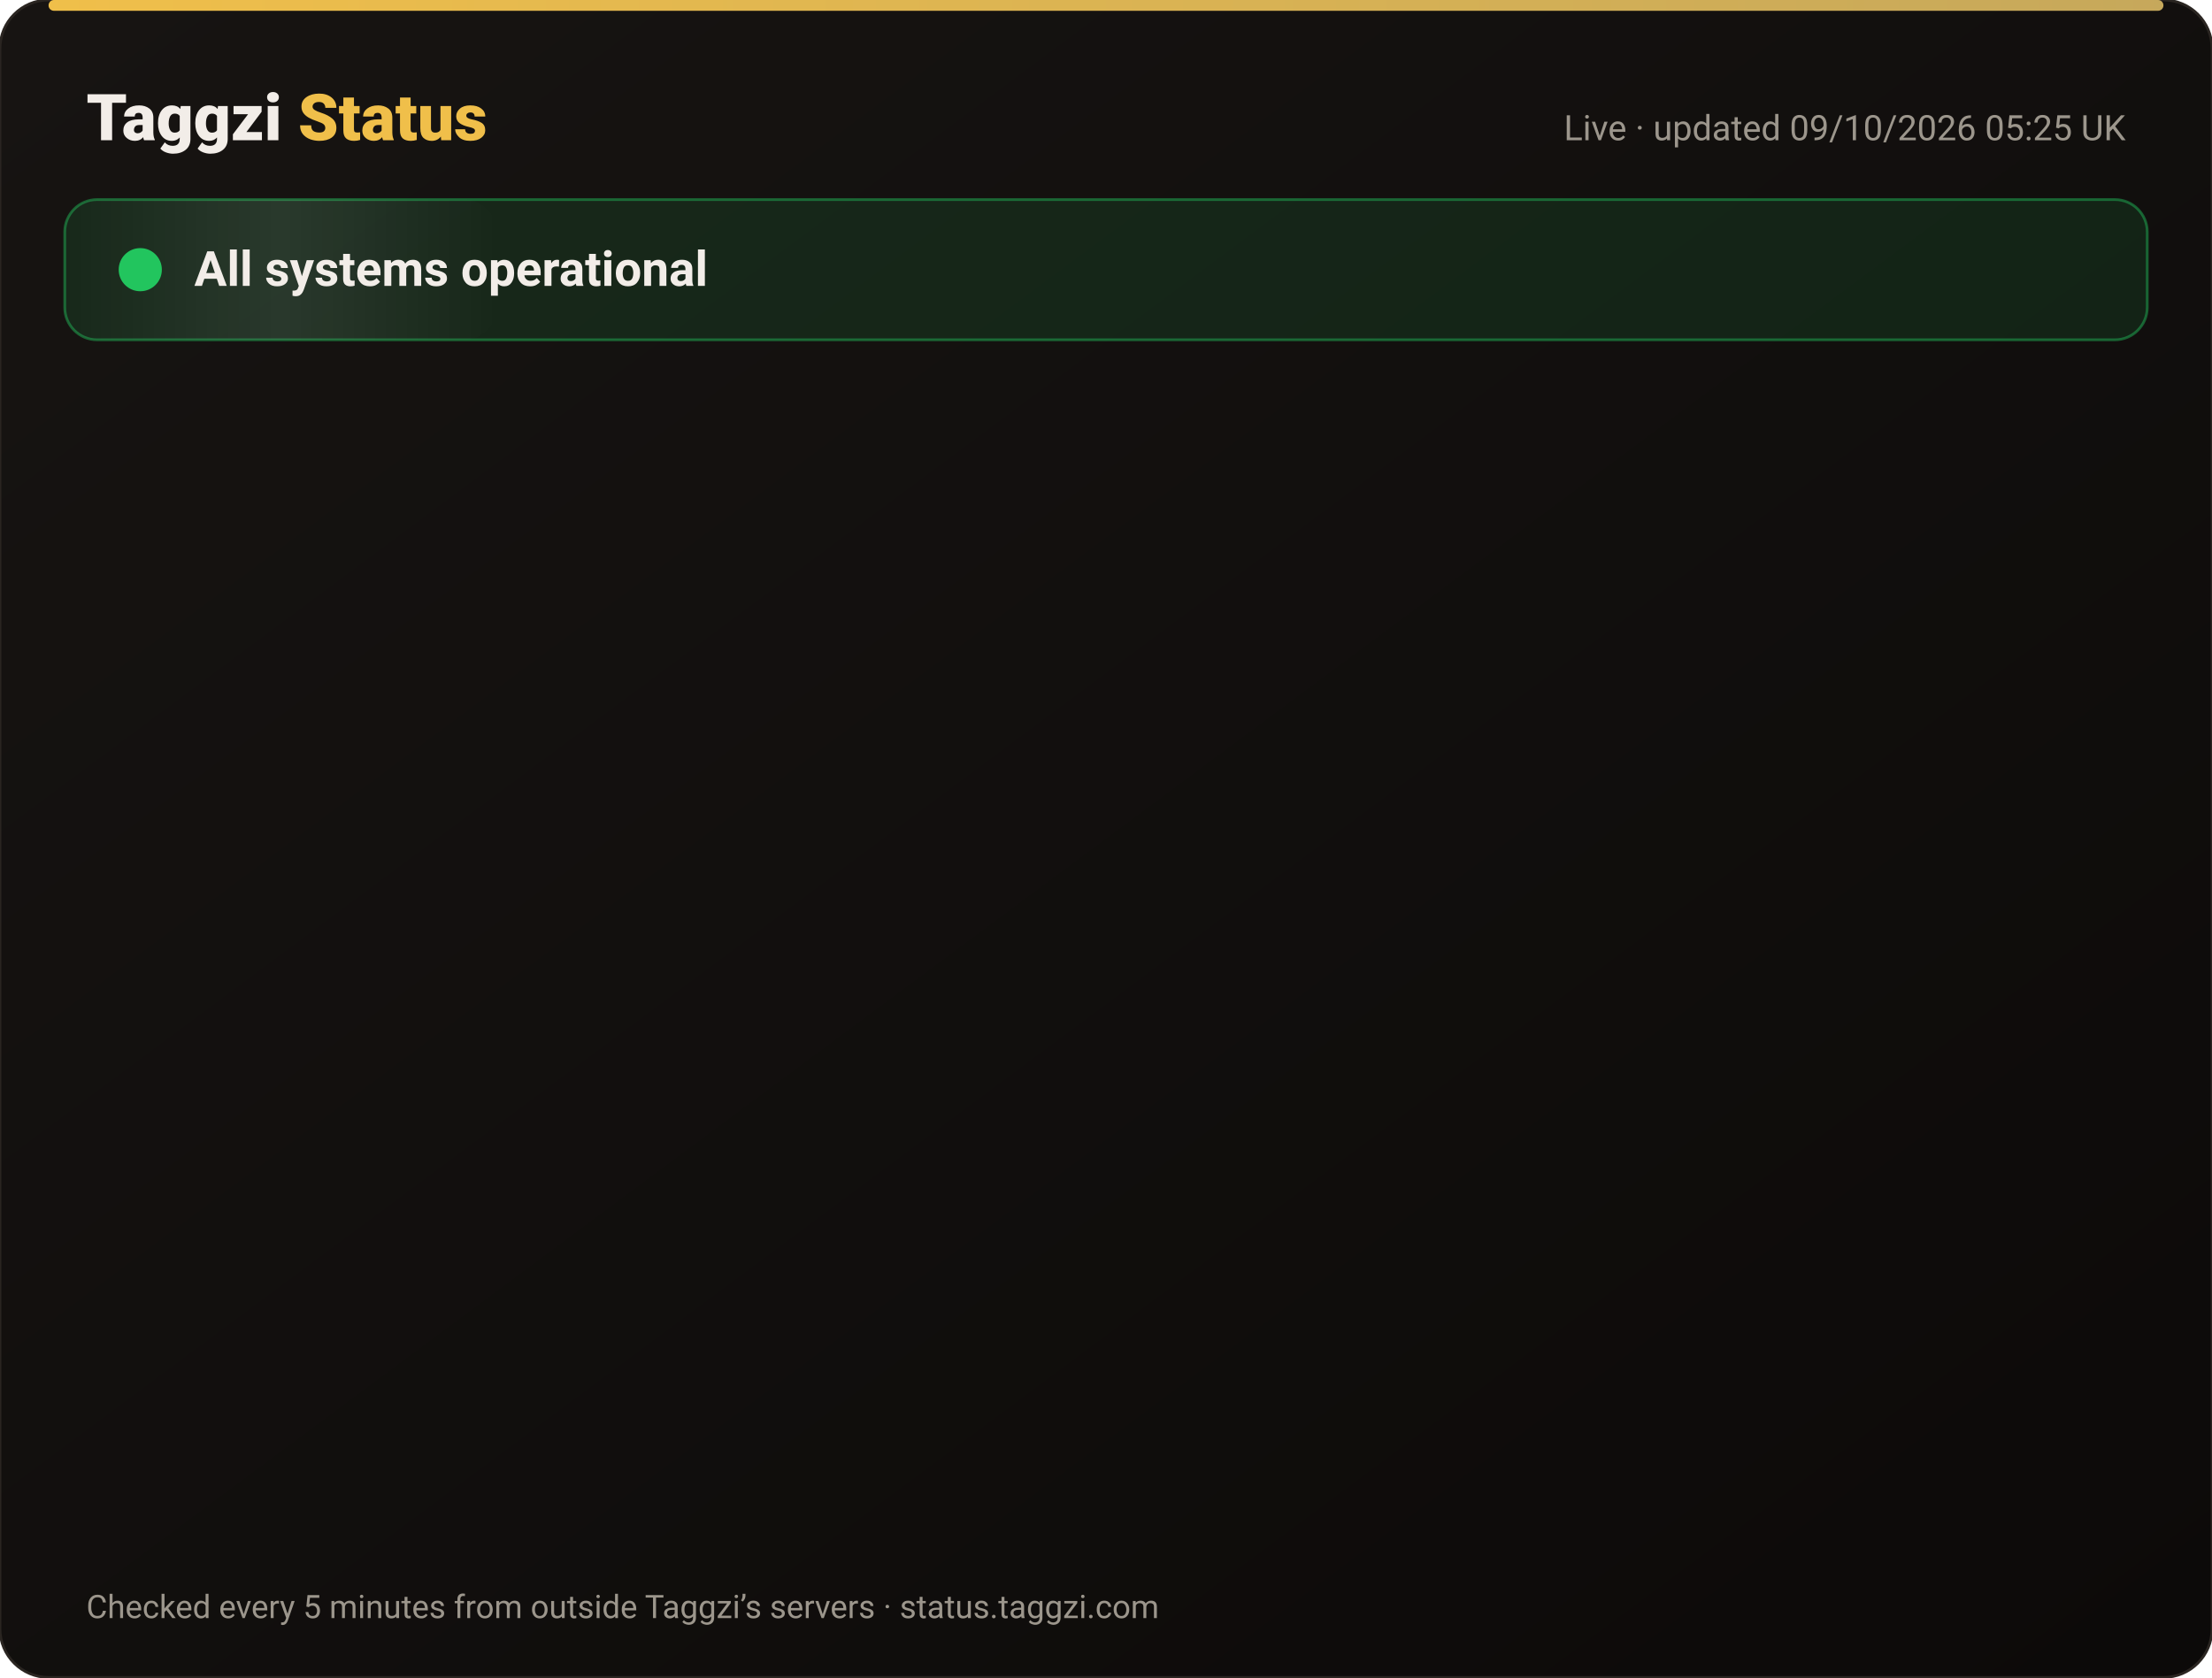
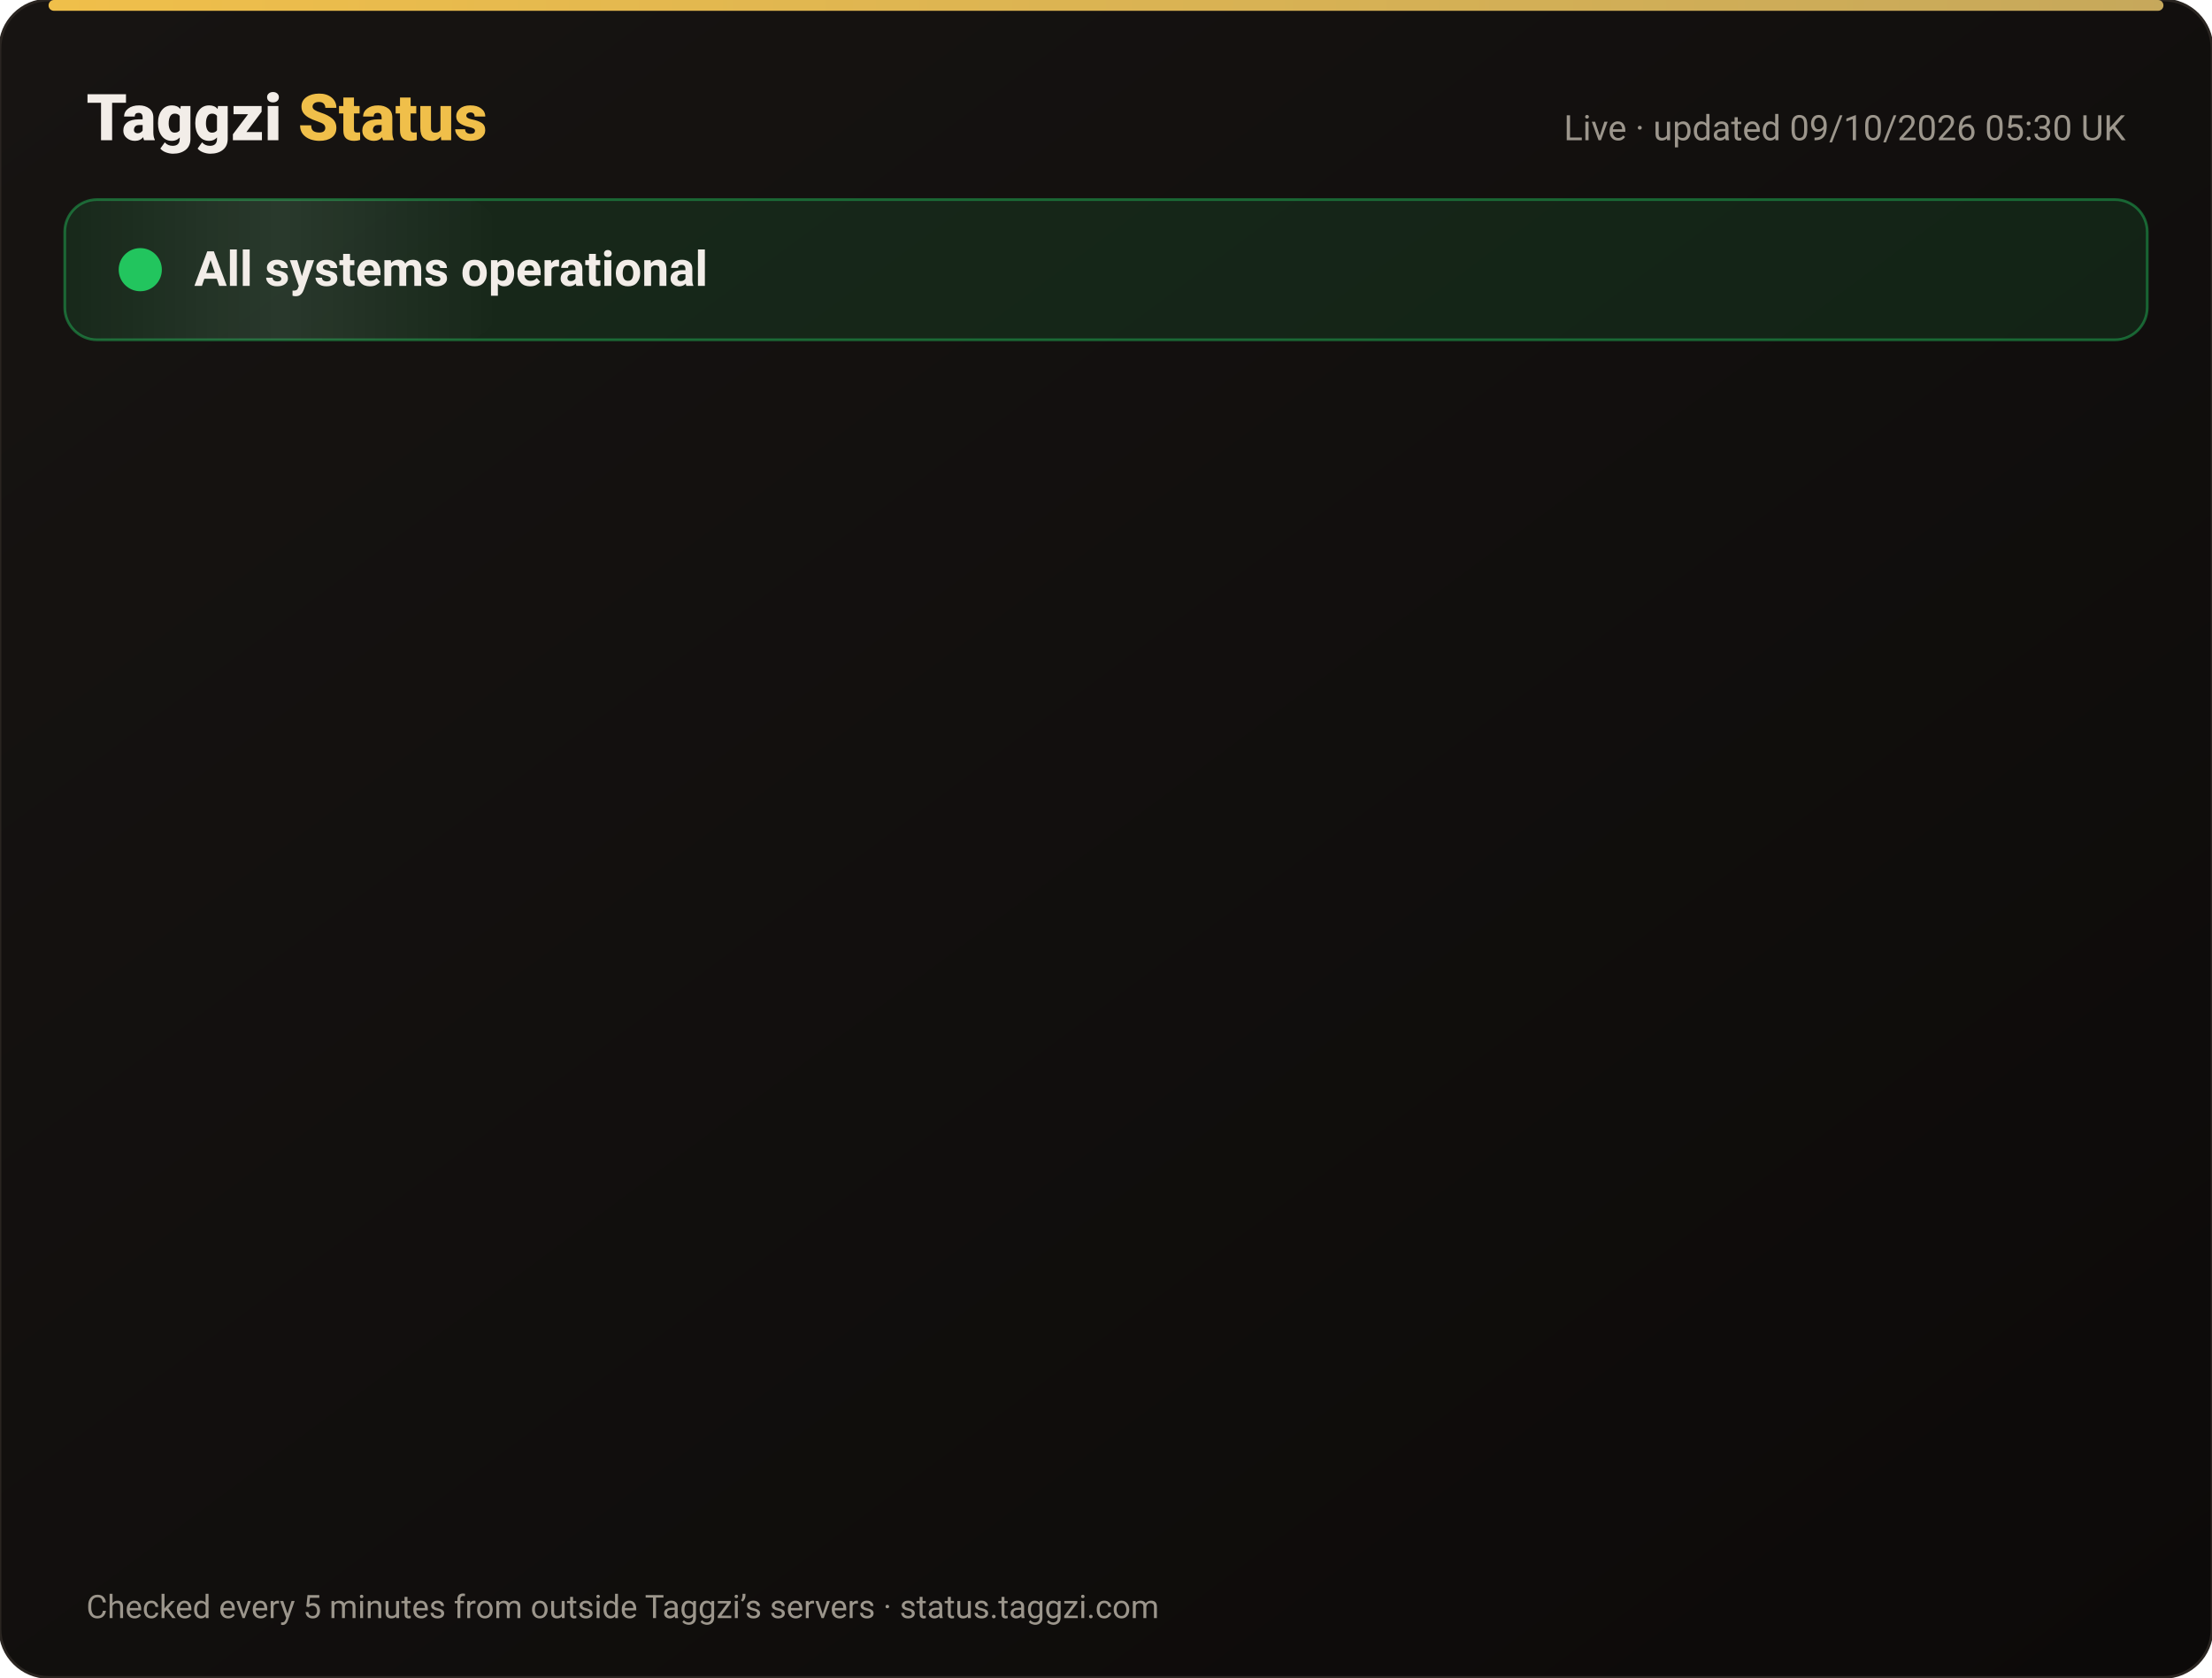
<svg xmlns="http://www.w3.org/2000/svg" width="820" height="622" viewBox="0 0 820 622" font-family="-apple-system,Segoe UI,Roboto,Helvetica,Arial,sans-serif">
  <defs>
    <linearGradient id="bg" x1="0" y1="0" x2="1" y2="1">
      <stop offset="0" stop-color="#171412" />
      <stop offset="1" stop-color="#0C0A09" />
    </linearGradient>
    <linearGradient id="gold" x1="0" x2="1">
      <stop offset="0" stop-color="#F0BF4A" />
      <stop offset="1" stop-color="#c6a85b" />
    </linearGradient>
    <linearGradient id="shine" x1="0" x2="1">
      <stop offset="0" stop-color="#fff" stop-opacity="0" />
      <stop offset=".5" stop-color="#fff" stop-opacity=".08" />
      <stop offset="1" stop-color="#fff" stop-opacity="0" />
    </linearGradient>
  </defs>
  <rect width="820" height="622" rx="18" fill="url(#bg)" stroke="#2a2521" />
  <rect x="18" y="0" width="784" height="4" rx="2" fill="url(#gold)" />
  <text x="32" y="52" font-size="24" font-weight="800" fill="#F2EDE8">Taggzi <tspan fill="#F0BF4A">Status</tspan>
  </text>
-   <text x="788" y="52" font-size="13" fill="#9C968C" text-anchor="end">Live · updated 09/10/2026 05:25 UK</text>
+   <text x="788" y="52" font-size="13" fill="#9C968C" text-anchor="end">Live · updated 09/10/2026 05:30 UK</text>
  <rect x="24" y="74" width="772" height="52" rx="12" fill="#22c55e" fill-opacity=".12" stroke="#22c55e" stroke-opacity=".45" />
  <rect x="24" y="74" width="160" height="52" rx="12" fill="url(#shine)">
    <animate attributeName="x" from="-160" to="820" dur="4s" repeatCount="indefinite" />
  </rect>
  <circle cx="52" cy="100" r="7" fill="#22c55e" />
  <circle cx="52" cy="100" r="7" fill="none" stroke="#22c55e" stroke-width="2">
    <animate attributeName="r" values="7;15;7" dur="2s" repeatCount="indefinite" />
    <animate attributeName="opacity" values=".9;0;.9" dur="2s" repeatCount="indefinite" />
  </circle>
  <text x="72" y="106" font-size="18" font-weight="700" fill="#F2EDE8">All systems operational</text>
  <g opacity="0">
    <animate attributeName="opacity" from="0" to="1" begin="0.00s" dur=".6s" fill="freeze" />
    <line x1="32" y1="188" x2="788" y2="188" stroke="#2a2521" />
    <circle cx="44" cy="166" r="6" fill="#22c55e">
      <animate attributeName="opacity" values="1;.45;1" dur="2.4s" begin="0.00s" repeatCount="indefinite" />
    </circle>
    <text x="62" y="171" font-size="15" font-weight="650" fill="#F2EDE8">Website</text>
    <text x="630" y="171" font-size="13" fill="#9C968C" text-anchor="end">100.00% uptime</text>
    <rect x="648" y="154" width="140" height="24" rx="12" fill="#22c55e" fill-opacity=".14" stroke="#22c55e" stroke-opacity=".5" />
    <text x="718" y="171" font-size="12" font-weight="700" fill="#22c55e" text-anchor="middle">Operational</text>
  </g>
  <g opacity="0">
    <animate attributeName="opacity" from="0" to="1" begin="0.15s" dur=".6s" fill="freeze" />
    <line x1="32" y1="234" x2="788" y2="234" stroke="#2a2521" />
    <circle cx="44" cy="212" r="6" fill="#22c55e">
      <animate attributeName="opacity" values="1;.45;1" dur="2.4s" begin="0.15s" repeatCount="indefinite" />
    </circle>
    <text x="62" y="217" font-size="15" font-weight="650" fill="#F2EDE8">Tag scans</text>
    <text x="630" y="217" font-size="13" fill="#9C968C" text-anchor="end">100.00% uptime</text>
    <rect x="648" y="200" width="140" height="24" rx="12" fill="#22c55e" fill-opacity=".14" stroke="#22c55e" stroke-opacity=".5" />
    <text x="718" y="217" font-size="12" font-weight="700" fill="#22c55e" text-anchor="middle">Operational</text>
  </g>
  <g opacity="0">
    <animate attributeName="opacity" from="0" to="1" begin="0.30s" dur=".6s" fill="freeze" />
    <line x1="32" y1="280" x2="788" y2="280" stroke="#2a2521" />
    <circle cx="44" cy="258" r="6" fill="#22c55e">
      <animate attributeName="opacity" values="1;.45;1" dur="2.4s" begin="0.30s" repeatCount="indefinite" />
    </circle>
    <text x="62" y="263" font-size="15" font-weight="650" fill="#F2EDE8">Manual tag lookup</text>
    <text x="630" y="263" font-size="13" fill="#9C968C" text-anchor="end">100.00% uptime</text>
    <rect x="648" y="246" width="140" height="24" rx="12" fill="#22c55e" fill-opacity=".14" stroke="#22c55e" stroke-opacity=".5" />
    <text x="718" y="263" font-size="12" font-weight="700" fill="#22c55e" text-anchor="middle">Operational</text>
  </g>
  <g opacity="0">
    <animate attributeName="opacity" from="0" to="1" begin="0.45s" dur=".6s" fill="freeze" />
    <line x1="32" y1="326" x2="788" y2="326" stroke="#2a2521" />
    <circle cx="44" cy="304" r="6" fill="#22c55e">
      <animate attributeName="opacity" values="1;.45;1" dur="2.4s" begin="0.45s" repeatCount="indefinite" />
    </circle>
    <text x="62" y="309" font-size="15" font-weight="650" fill="#F2EDE8">App &amp; login</text>
    <text x="630" y="309" font-size="13" fill="#9C968C" text-anchor="end">100.00% uptime</text>
    <rect x="648" y="292" width="140" height="24" rx="12" fill="#22c55e" fill-opacity=".14" stroke="#22c55e" stroke-opacity=".5" />
    <text x="718" y="309" font-size="12" font-weight="700" fill="#22c55e" text-anchor="middle">Operational</text>
  </g>
  <g opacity="0">
    <animate attributeName="opacity" from="0" to="1" begin="0.60s" dur=".6s" fill="freeze" />
    <line x1="32" y1="372" x2="788" y2="372" stroke="#2a2521" />
    <circle cx="44" cy="350" r="6" fill="#22c55e">
      <animate attributeName="opacity" values="1;.45;1" dur="2.4s" begin="0.60s" repeatCount="indefinite" />
    </circle>
    <text x="62" y="355" font-size="15" font-weight="650" fill="#F2EDE8">Community alerts</text>
    <text x="630" y="355" font-size="13" fill="#9C968C" text-anchor="end">100.00% uptime</text>
    <rect x="648" y="338" width="140" height="24" rx="12" fill="#22c55e" fill-opacity=".14" stroke="#22c55e" stroke-opacity=".5" />
    <text x="718" y="355" font-size="12" font-weight="700" fill="#22c55e" text-anchor="middle">Operational</text>
  </g>
  <g opacity="0">
    <animate attributeName="opacity" from="0" to="1" begin="0.75s" dur=".6s" fill="freeze" />
    <line x1="32" y1="418" x2="788" y2="418" stroke="#2a2521" />
    <circle cx="44" cy="396" r="6" fill="#22c55e">
      <animate attributeName="opacity" values="1;.45;1" dur="2.4s" begin="0.75s" repeatCount="indefinite" />
    </circle>
    <text x="62" y="401" font-size="15" font-weight="650" fill="#F2EDE8">Private calling</text>
    <text x="630" y="401" font-size="13" fill="#9C968C" text-anchor="end">100.00% uptime</text>
    <rect x="648" y="384" width="140" height="24" rx="12" fill="#22c55e" fill-opacity=".14" stroke="#22c55e" stroke-opacity=".5" />
    <text x="718" y="401" font-size="12" font-weight="700" fill="#22c55e" text-anchor="middle">Operational</text>
  </g>
  <g opacity="0">
    <animate attributeName="opacity" from="0" to="1" begin="0.90s" dur=".6s" fill="freeze" />
    <line x1="32" y1="464" x2="788" y2="464" stroke="#2a2521" />
    <circle cx="44" cy="442" r="6" fill="#22c55e">
      <animate attributeName="opacity" values="1;.45;1" dur="2.4s" begin="0.90s" repeatCount="indefinite" />
    </circle>
    <text x="62" y="447" font-size="15" font-weight="650" fill="#F2EDE8">Payments</text>
    <text x="630" y="447" font-size="13" fill="#9C968C" text-anchor="end">100.00% uptime</text>
    <rect x="648" y="430" width="140" height="24" rx="12" fill="#22c55e" fill-opacity=".14" stroke="#22c55e" stroke-opacity=".5" />
    <text x="718" y="447" font-size="12" font-weight="700" fill="#22c55e" text-anchor="middle">Operational</text>
  </g>
  <g opacity="0">
    <animate attributeName="opacity" from="0" to="1" begin="1.05s" dur=".6s" fill="freeze" />
    <line x1="32" y1="510" x2="788" y2="510" stroke="#2a2521" />
    <circle cx="44" cy="488" r="6" fill="#22c55e">
      <animate attributeName="opacity" values="1;.45;1" dur="2.4s" begin="1.05s" repeatCount="indefinite" />
    </circle>
    <text x="62" y="493" font-size="15" font-weight="650" fill="#F2EDE8">Email &amp; support</text>
    <text x="630" y="493" font-size="13" fill="#9C968C" text-anchor="end">100.00% uptime</text>
    <rect x="648" y="476" width="140" height="24" rx="12" fill="#22c55e" fill-opacity=".14" stroke="#22c55e" stroke-opacity=".5" />
    <text x="718" y="493" font-size="12" font-weight="700" fill="#22c55e" text-anchor="middle">Operational</text>
  </g>
  <g opacity="0">
    <animate attributeName="opacity" from="0" to="1" begin="1.20s" dur=".6s" fill="freeze" />
    <line x1="32" y1="556" x2="788" y2="556" stroke="#2a2521" />
    <circle cx="44" cy="534" r="6" fill="#22c55e">
      <animate attributeName="opacity" values="1;.45;1" dur="2.4s" begin="1.20s" repeatCount="indefinite" />
    </circle>
    <text x="62" y="539" font-size="15" font-weight="650" fill="#F2EDE8">Secure connection (SSL)</text>
    <text x="630" y="539" font-size="13" fill="#9C968C" text-anchor="end">100.00% uptime</text>
    <rect x="648" y="522" width="140" height="24" rx="12" fill="#22c55e" fill-opacity=".14" stroke="#22c55e" stroke-opacity=".5" />
    <text x="718" y="539" font-size="12" font-weight="700" fill="#22c55e" text-anchor="middle">Operational</text>
  </g>
  <text x="32" y="600" font-size="12" fill="#9C968C">Checked every 5 minutes from outside Taggzi’s servers · status.taggzi.com</text>
</svg>
